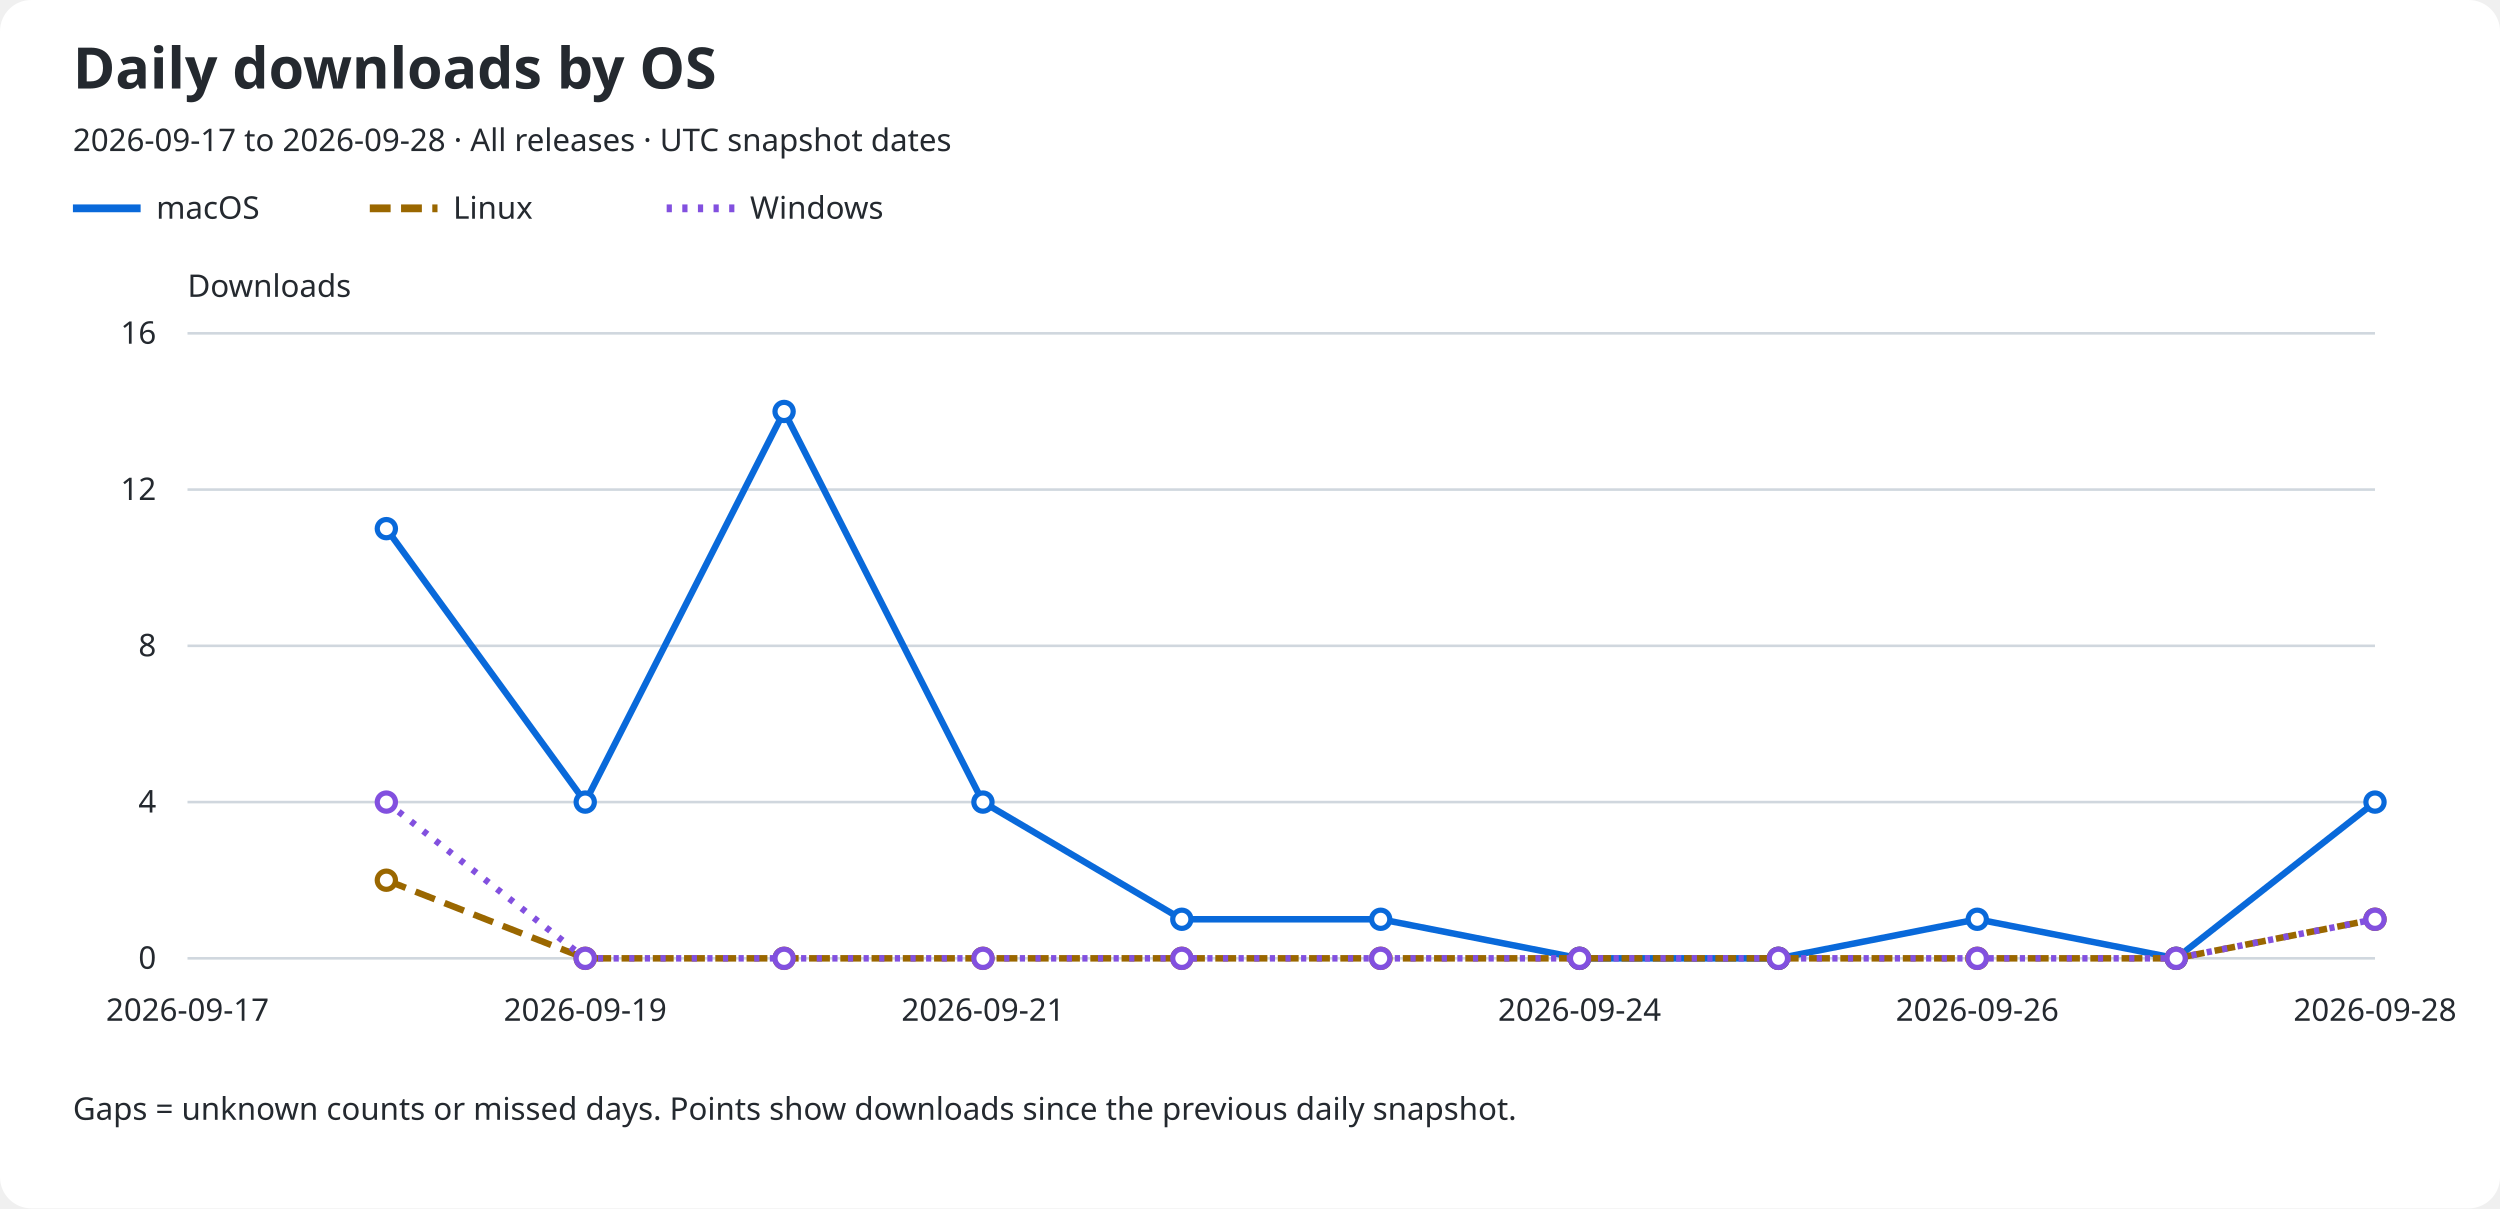
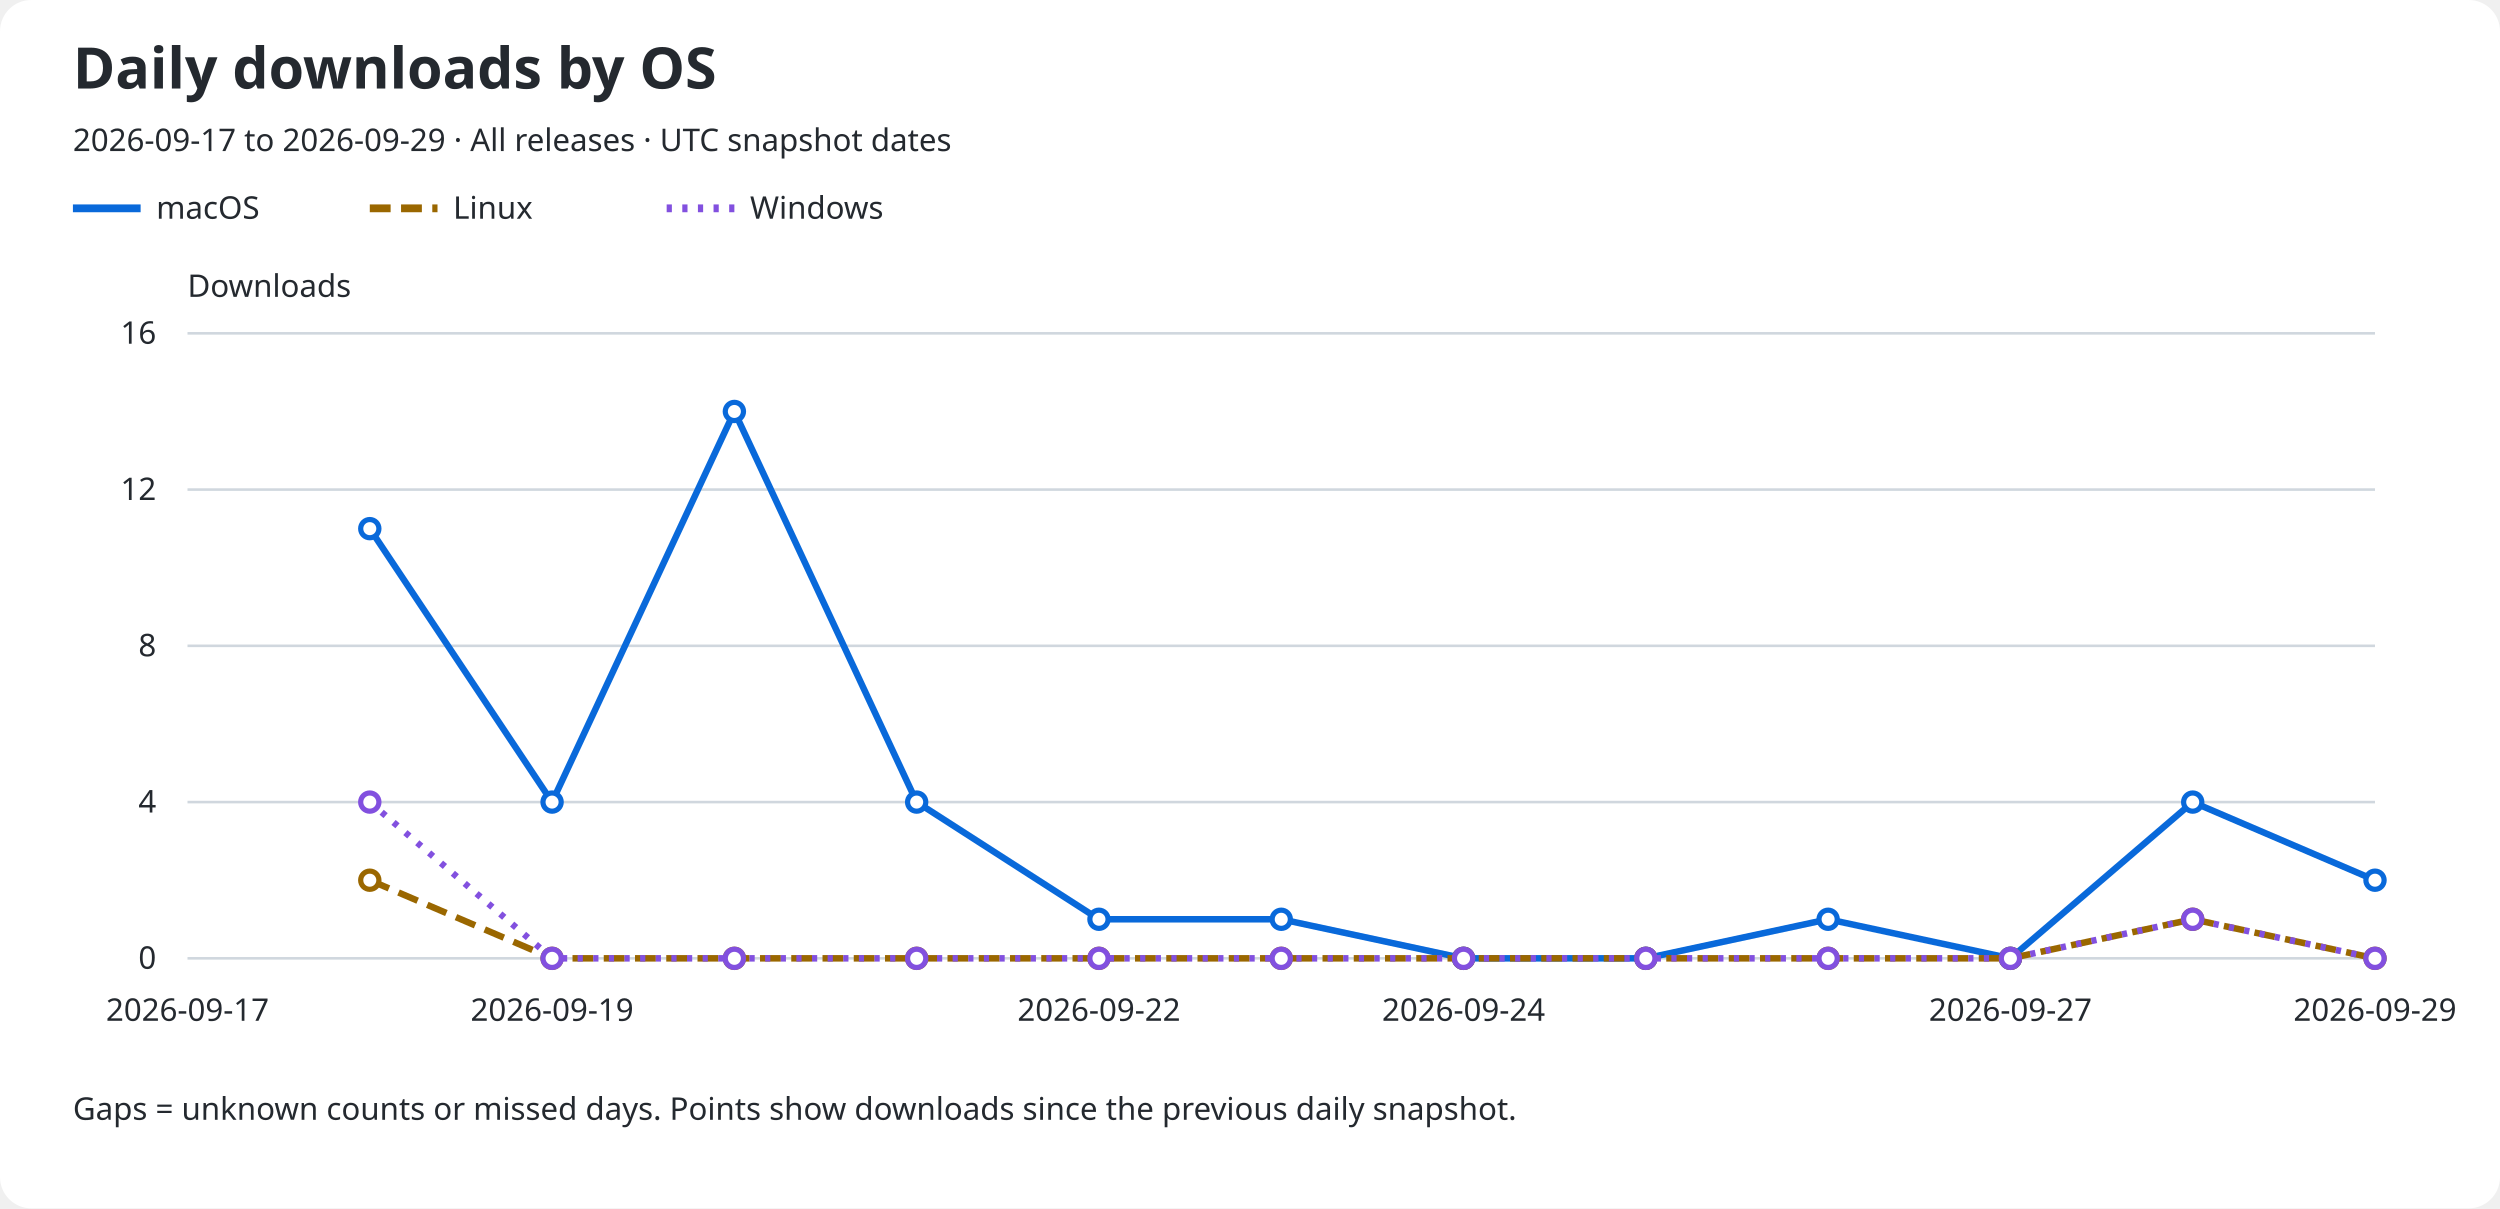
<svg xmlns="http://www.w3.org/2000/svg" role="img" aria-labelledby="title description" viewBox="0 0 960 464">
  <rect width="960" rx="12" fill="#ffffff" height="464" />
  <text x="28" y="34" fill="#24292f" font-family="sans-serif" font-size="22" font-weight="600">Daily downloads by OS</text>
-   <text x="28" y="58" fill="#24292f" font-family="sans-serif" font-size="12">2026-09-17 to 2026-09-28 · All releases · UTC snapshot dates</text>
+   <text x="28" y="58" fill="#24292f" font-family="sans-serif" font-size="12">2026-09-17 to 2026-09-29 · All releases · UTC snapshot dates</text>
  <line x1="28" y1="80" x2="54" y2="80" stroke="#0969da" stroke-width="3" stroke-dasharray="none" />
  <text x="60" y="84" fill="#24292f" font-family="sans-serif" font-size="12">macOS</text>
  <line x1="142" y1="80" x2="168" y2="80" stroke="#9a6700" stroke-width="3" stroke-dasharray="8 4" />
  <text x="174" y="84" fill="#24292f" font-family="sans-serif" font-size="12">Linux</text>
  <line x1="256" y1="80" x2="282" y2="80" stroke="#8250df" stroke-width="3" stroke-dasharray="2 4" />
  <text x="288" y="84" fill="#24292f" font-family="sans-serif" font-size="12">Windows</text>
  <text x="72" y="114" fill="#24292f" font-family="sans-serif" font-size="12">Downloads</text>
  <line x1="72" y1="368.0" x2="912" y2="368.0" stroke="#d0d7de" />
  <text x="60" y="372.0" fill="#24292f" font-family="sans-serif" font-size="12" text-anchor="end">0</text>
  <line x1="72" y1="308.0" x2="912" y2="308.0" stroke="#d0d7de" />
  <text x="60" y="312.0" fill="#24292f" font-family="sans-serif" font-size="12" text-anchor="end">4</text>
  <line x1="72" y1="248.0" x2="912" y2="248.0" stroke="#d0d7de" />
  <text x="60" y="252.0" fill="#24292f" font-family="sans-serif" font-size="12" text-anchor="end">8</text>
  <line x1="72" y1="188.0" x2="912" y2="188.0" stroke="#d0d7de" />
  <text x="60" y="192.0" fill="#24292f" font-family="sans-serif" font-size="12" text-anchor="end">12</text>
  <line x1="72" y1="128.0" x2="912" y2="128.0" stroke="#d0d7de" />
  <text x="60" y="132.0" fill="#24292f" font-family="sans-serif" font-size="12" text-anchor="end">16</text>
  <text x="72.0" y="392" fill="#24292f" font-family="sans-serif" font-size="12" text-anchor="middle">2026-09-17</text>
-   <text x="224.727" y="392" fill="#24292f" font-family="sans-serif" font-size="12" text-anchor="middle">2026-09-19</text>
-   <text x="377.455" y="392" fill="#24292f" font-family="sans-serif" font-size="12" text-anchor="middle">2026-09-21</text>
-   <text x="606.545" y="392" fill="#24292f" font-family="sans-serif" font-size="12" text-anchor="middle">2026-09-24</text>
-   <text x="759.273" y="392" fill="#24292f" font-family="sans-serif" font-size="12" text-anchor="middle">2026-09-26</text>
-   <text x="912.0" y="392" fill="#24292f" font-family="sans-serif" font-size="12" text-anchor="middle">2026-09-28</text>
-   <path d="M 148.36 203.00 L 224.73 308.00 L 301.09 158.00 L 377.45 308.00 L 453.82 353.00 L 530.18 353.00 L 606.55 368.00 L 682.91 368.00 L 759.27 353.00 L 835.64 368.00 L 912.00 308.00" fill="none" stroke="#0969da" stroke-width="2.5" stroke-dasharray="none" data-os="macos" />
-   <circle cx="148.36" cy="203.00" r="3.5" fill="#ffffff" stroke="#0969da" stroke-width="2" />
-   <circle cx="224.73" cy="308.00" r="3.5" fill="#ffffff" stroke="#0969da" stroke-width="2" />
-   <circle cx="301.09" cy="158.00" r="3.5" fill="#ffffff" stroke="#0969da" stroke-width="2" />
-   <circle cx="377.45" cy="308.00" r="3.5" fill="#ffffff" stroke="#0969da" stroke-width="2" />
-   <circle cx="453.82" cy="353.00" r="3.5" fill="#ffffff" stroke="#0969da" stroke-width="2" />
-   <circle cx="530.18" cy="353.00" r="3.5" fill="#ffffff" stroke="#0969da" stroke-width="2" />
-   <circle cx="606.55" cy="368.00" r="3.5" fill="#ffffff" stroke="#0969da" stroke-width="2" />
-   <circle cx="682.91" cy="368.00" r="3.5" fill="#ffffff" stroke="#0969da" stroke-width="2" />
-   <circle cx="759.27" cy="353.00" r="3.5" fill="#ffffff" stroke="#0969da" stroke-width="2" />
-   <circle cx="835.64" cy="368.00" r="3.5" fill="#ffffff" stroke="#0969da" stroke-width="2" />
-   <circle cx="912.00" cy="308.00" r="3.5" fill="#ffffff" stroke="#0969da" stroke-width="2" />
-   <path d="M 148.36 338.00 L 224.73 368.00 L 301.09 368.00 L 377.45 368.00 L 453.82 368.00 L 530.18 368.00 L 606.55 368.00 L 682.91 368.00 L 759.27 368.00 L 835.64 368.00 L 912.00 353.00" fill="none" stroke="#9a6700" stroke-width="2.5" stroke-dasharray="8 4" data-os="linux" />
-   <circle cx="148.36" cy="338.00" r="3.5" fill="#ffffff" stroke="#9a6700" stroke-width="2" />
-   <circle cx="224.73" cy="368.00" r="3.5" fill="#ffffff" stroke="#9a6700" stroke-width="2" />
-   <circle cx="301.09" cy="368.00" r="3.5" fill="#ffffff" stroke="#9a6700" stroke-width="2" />
-   <circle cx="377.45" cy="368.00" r="3.5" fill="#ffffff" stroke="#9a6700" stroke-width="2" />
-   <circle cx="453.82" cy="368.00" r="3.5" fill="#ffffff" stroke="#9a6700" stroke-width="2" />
-   <circle cx="530.18" cy="368.00" r="3.5" fill="#ffffff" stroke="#9a6700" stroke-width="2" />
-   <circle cx="606.55" cy="368.00" r="3.5" fill="#ffffff" stroke="#9a6700" stroke-width="2" />
-   <circle cx="682.91" cy="368.00" r="3.5" fill="#ffffff" stroke="#9a6700" stroke-width="2" />
-   <circle cx="759.27" cy="368.00" r="3.5" fill="#ffffff" stroke="#9a6700" stroke-width="2" />
-   <circle cx="835.64" cy="368.00" r="3.5" fill="#ffffff" stroke="#9a6700" stroke-width="2" />
-   <circle cx="912.00" cy="353.00" r="3.5" fill="#ffffff" stroke="#9a6700" stroke-width="2" />
-   <path d="M 148.36 308.00 L 224.73 368.00 L 301.09 368.00 L 377.45 368.00 L 453.82 368.00 L 530.18 368.00 L 606.55 368.00 L 682.91 368.00 L 759.27 368.00 L 835.64 368.00 L 912.00 353.00" fill="none" stroke="#8250df" stroke-width="2.5" stroke-dasharray="2 4" data-os="windows" />
-   <circle cx="148.36" cy="308.00" r="3.5" fill="#ffffff" stroke="#8250df" stroke-width="2" />
-   <circle cx="224.73" cy="368.00" r="3.5" fill="#ffffff" stroke="#8250df" stroke-width="2" />
-   <circle cx="301.09" cy="368.00" r="3.5" fill="#ffffff" stroke="#8250df" stroke-width="2" />
-   <circle cx="377.45" cy="368.00" r="3.5" fill="#ffffff" stroke="#8250df" stroke-width="2" />
-   <circle cx="453.82" cy="368.00" r="3.5" fill="#ffffff" stroke="#8250df" stroke-width="2" />
-   <circle cx="530.18" cy="368.00" r="3.5" fill="#ffffff" stroke="#8250df" stroke-width="2" />
-   <circle cx="606.55" cy="368.00" r="3.5" fill="#ffffff" stroke="#8250df" stroke-width="2" />
-   <circle cx="682.91" cy="368.00" r="3.5" fill="#ffffff" stroke="#8250df" stroke-width="2" />
-   <circle cx="759.27" cy="368.00" r="3.5" fill="#ffffff" stroke="#8250df" stroke-width="2" />
-   <circle cx="835.64" cy="368.00" r="3.5" fill="#ffffff" stroke="#8250df" stroke-width="2" />
-   <circle cx="912.00" cy="353.00" r="3.5" fill="#ffffff" stroke="#8250df" stroke-width="2" />
+   <text x="212.0" y="392" fill="#24292f" font-family="sans-serif" font-size="12" text-anchor="middle">2026-09-19</text>
+   <text x="422.0" y="392" fill="#24292f" font-family="sans-serif" font-size="12" text-anchor="middle">2026-09-22</text>
+   <text x="562.0" y="392" fill="#24292f" font-family="sans-serif" font-size="12" text-anchor="middle">2026-09-24</text>
+   <text x="772.0" y="392" fill="#24292f" font-family="sans-serif" font-size="12" text-anchor="middle">2026-09-27</text>
+   <text x="912.0" y="392" fill="#24292f" font-family="sans-serif" font-size="12" text-anchor="middle">2026-09-29</text>
+   <path d="M 142.00 203.00 L 212.00 308.00 L 282.00 158.00 L 352.00 308.00 L 422.00 353.00 L 492.00 353.00 L 562.00 368.00 L 632.00 368.00 L 702.00 353.00 L 772.00 368.00 L 842.00 308.00 L 912.00 338.00" fill="none" stroke="#0969da" stroke-width="2.5" stroke-dasharray="none" data-os="macos" />
+   <circle cx="142.00" cy="203.00" r="3.5" fill="#ffffff" stroke="#0969da" stroke-width="2" />
+   <circle cx="212.00" cy="308.00" r="3.5" fill="#ffffff" stroke="#0969da" stroke-width="2" />
+   <circle cx="282.00" cy="158.00" r="3.5" fill="#ffffff" stroke="#0969da" stroke-width="2" />
+   <circle cx="352.00" cy="308.00" r="3.5" fill="#ffffff" stroke="#0969da" stroke-width="2" />
+   <circle cx="422.00" cy="353.00" r="3.5" fill="#ffffff" stroke="#0969da" stroke-width="2" />
+   <circle cx="492.00" cy="353.00" r="3.5" fill="#ffffff" stroke="#0969da" stroke-width="2" />
+   <circle cx="562.00" cy="368.00" r="3.5" fill="#ffffff" stroke="#0969da" stroke-width="2" />
+   <circle cx="632.00" cy="368.00" r="3.5" fill="#ffffff" stroke="#0969da" stroke-width="2" />
+   <circle cx="702.00" cy="353.00" r="3.5" fill="#ffffff" stroke="#0969da" stroke-width="2" />
+   <circle cx="772.00" cy="368.00" r="3.5" fill="#ffffff" stroke="#0969da" stroke-width="2" />
+   <circle cx="842.00" cy="308.00" r="3.5" fill="#ffffff" stroke="#0969da" stroke-width="2" />
+   <circle cx="912.00" cy="338.00" r="3.5" fill="#ffffff" stroke="#0969da" stroke-width="2" />
+   <path d="M 142.00 338.00 L 212.00 368.00 L 282.00 368.00 L 352.00 368.00 L 422.00 368.00 L 492.00 368.00 L 562.00 368.00 L 632.00 368.00 L 702.00 368.00 L 772.00 368.00 L 842.00 353.00 L 912.00 368.00" fill="none" stroke="#9a6700" stroke-width="2.5" stroke-dasharray="8 4" data-os="linux" />
+   <circle cx="142.00" cy="338.00" r="3.5" fill="#ffffff" stroke="#9a6700" stroke-width="2" />
+   <circle cx="212.00" cy="368.00" r="3.5" fill="#ffffff" stroke="#9a6700" stroke-width="2" />
+   <circle cx="282.00" cy="368.00" r="3.5" fill="#ffffff" stroke="#9a6700" stroke-width="2" />
+   <circle cx="352.00" cy="368.00" r="3.5" fill="#ffffff" stroke="#9a6700" stroke-width="2" />
+   <circle cx="422.00" cy="368.00" r="3.5" fill="#ffffff" stroke="#9a6700" stroke-width="2" />
+   <circle cx="492.00" cy="368.00" r="3.5" fill="#ffffff" stroke="#9a6700" stroke-width="2" />
+   <circle cx="562.00" cy="368.00" r="3.5" fill="#ffffff" stroke="#9a6700" stroke-width="2" />
+   <circle cx="632.00" cy="368.00" r="3.5" fill="#ffffff" stroke="#9a6700" stroke-width="2" />
+   <circle cx="702.00" cy="368.00" r="3.5" fill="#ffffff" stroke="#9a6700" stroke-width="2" />
+   <circle cx="772.00" cy="368.00" r="3.5" fill="#ffffff" stroke="#9a6700" stroke-width="2" />
+   <circle cx="842.00" cy="353.00" r="3.5" fill="#ffffff" stroke="#9a6700" stroke-width="2" />
+   <circle cx="912.00" cy="368.00" r="3.5" fill="#ffffff" stroke="#9a6700" stroke-width="2" />
+   <path d="M 142.00 308.00 L 212.00 368.00 L 282.00 368.00 L 352.00 368.00 L 422.00 368.00 L 492.00 368.00 L 562.00 368.00 L 632.00 368.00 L 702.00 368.00 L 772.00 368.00 L 842.00 353.00 L 912.00 368.00" fill="none" stroke="#8250df" stroke-width="2.5" stroke-dasharray="2 4" data-os="windows" />
+   <circle cx="142.00" cy="308.00" r="3.5" fill="#ffffff" stroke="#8250df" stroke-width="2" />
+   <circle cx="212.00" cy="368.00" r="3.5" fill="#ffffff" stroke="#8250df" stroke-width="2" />
+   <circle cx="282.00" cy="368.00" r="3.5" fill="#ffffff" stroke="#8250df" stroke-width="2" />
+   <circle cx="352.00" cy="368.00" r="3.5" fill="#ffffff" stroke="#8250df" stroke-width="2" />
+   <circle cx="422.00" cy="368.00" r="3.5" fill="#ffffff" stroke="#8250df" stroke-width="2" />
+   <circle cx="492.00" cy="368.00" r="3.5" fill="#ffffff" stroke="#8250df" stroke-width="2" />
+   <circle cx="562.00" cy="368.00" r="3.5" fill="#ffffff" stroke="#8250df" stroke-width="2" />
+   <circle cx="632.00" cy="368.00" r="3.5" fill="#ffffff" stroke="#8250df" stroke-width="2" />
+   <circle cx="702.00" cy="368.00" r="3.5" fill="#ffffff" stroke="#8250df" stroke-width="2" />
+   <circle cx="772.00" cy="368.00" r="3.5" fill="#ffffff" stroke="#8250df" stroke-width="2" />
+   <circle cx="842.00" cy="353.00" r="3.5" fill="#ffffff" stroke="#8250df" stroke-width="2" />
+   <circle cx="912.00" cy="368.00" r="3.5" fill="#ffffff" stroke="#8250df" stroke-width="2" />
  <text x="28" y="430" fill="#24292f" font-family="sans-serif" font-size="12">Gaps = unknown counts or missed days. Points show downloads since the previous daily snapshot.</text>
</svg>
